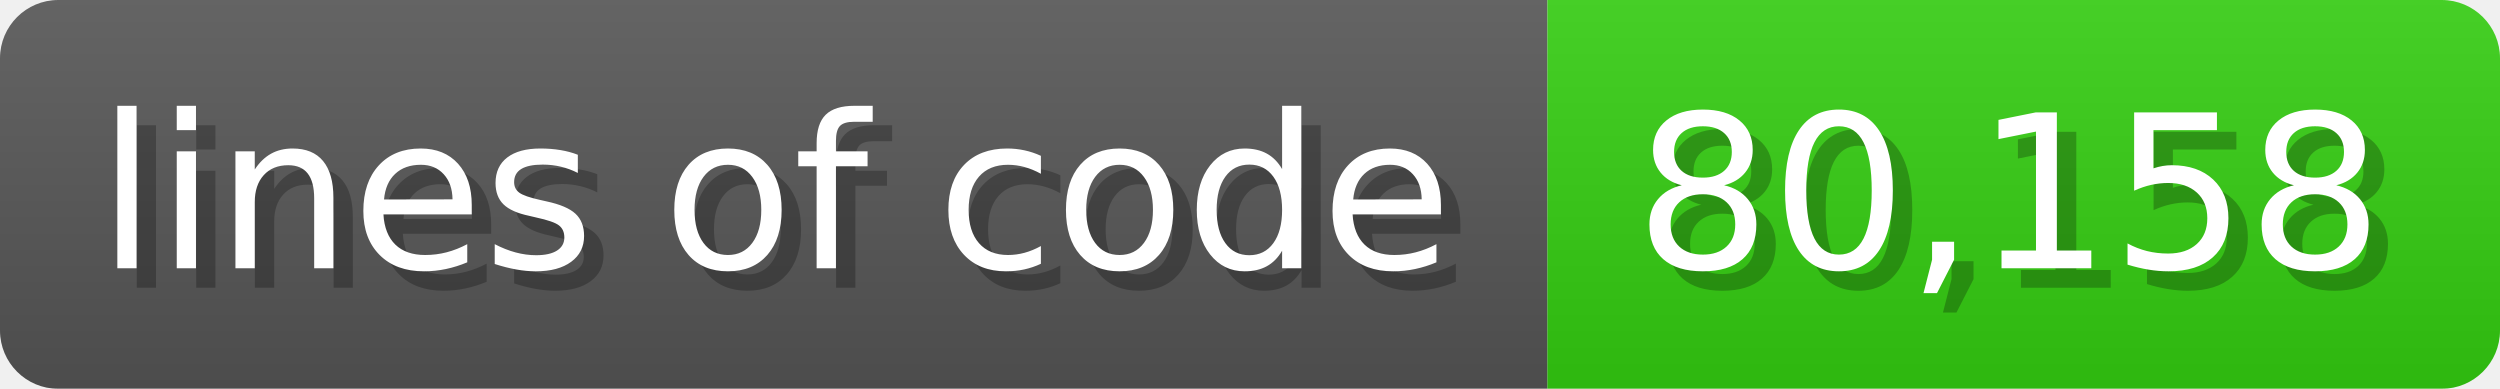
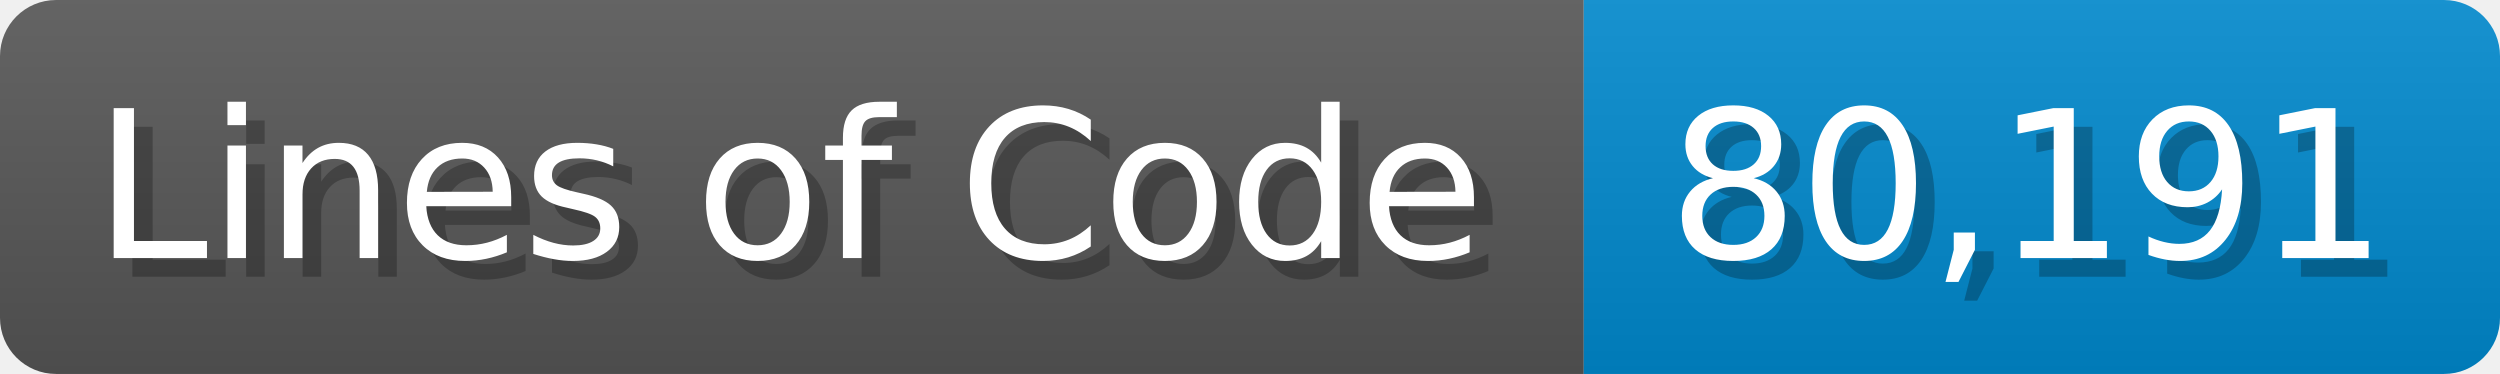
- <svg xmlns="http://www.w3.org/2000/svg" width="128.6" height="20" viewBox="0 0 1286 200">
+ <svg xmlns="http://www.w3.org/2000/svg" width="133.7" height="20" viewBox="0 0 1337 200">
  <linearGradient id="a" x2="0" y2="100%">
    <stop offset="0" stop-opacity=".1" stop-color="#EEE" />
    <stop offset="1" stop-opacity=".1" />
  </linearGradient>
  <mask id="m">
-     <rect width="1286" height="200" rx="30" fill="#FFF" />
+     <rect width="1337" height="200" rx="30" fill="#FFF" />
  </mask>
  <g mask="url(#m)">
-     <rect width="796" height="200" fill="#555" />
-     <rect width="490" height="200" fill="#3C1" x="796" />
-     <rect width="1286" height="200" fill="url(#a)" />
+     <rect width="847" height="200" fill="#555" />
+     <rect width="490" height="200" fill="#08C" x="847" />
+     <rect width="1337" height="200" fill="url(#a)" />
  </g>
  <g fill="#fff" text-anchor="start" font-family="Verdana,DejaVu Sans,sans-serif" font-size="110">
-     <text x="60" y="148" textLength="696" fill="#000" opacity="0.25">lines of code</text>
-     <text x="50" y="138" textLength="696">lines of code</text>
-     <text x="851" y="148" textLength="390" fill="#000" opacity="0.25">80,158</text>
-     <text x="841" y="138" textLength="390">80,158</text>
+     <text x="60" y="148" textLength="747" fill="#000" opacity="0.25">Lines of Code</text>
+     <text x="50" y="138" textLength="747">Lines of Code</text>
+     <text x="902" y="148" textLength="390" fill="#000" opacity="0.25">80,191</text>
+     <text x="892" y="138" textLength="390">80,191</text>
  </g>
</svg>
